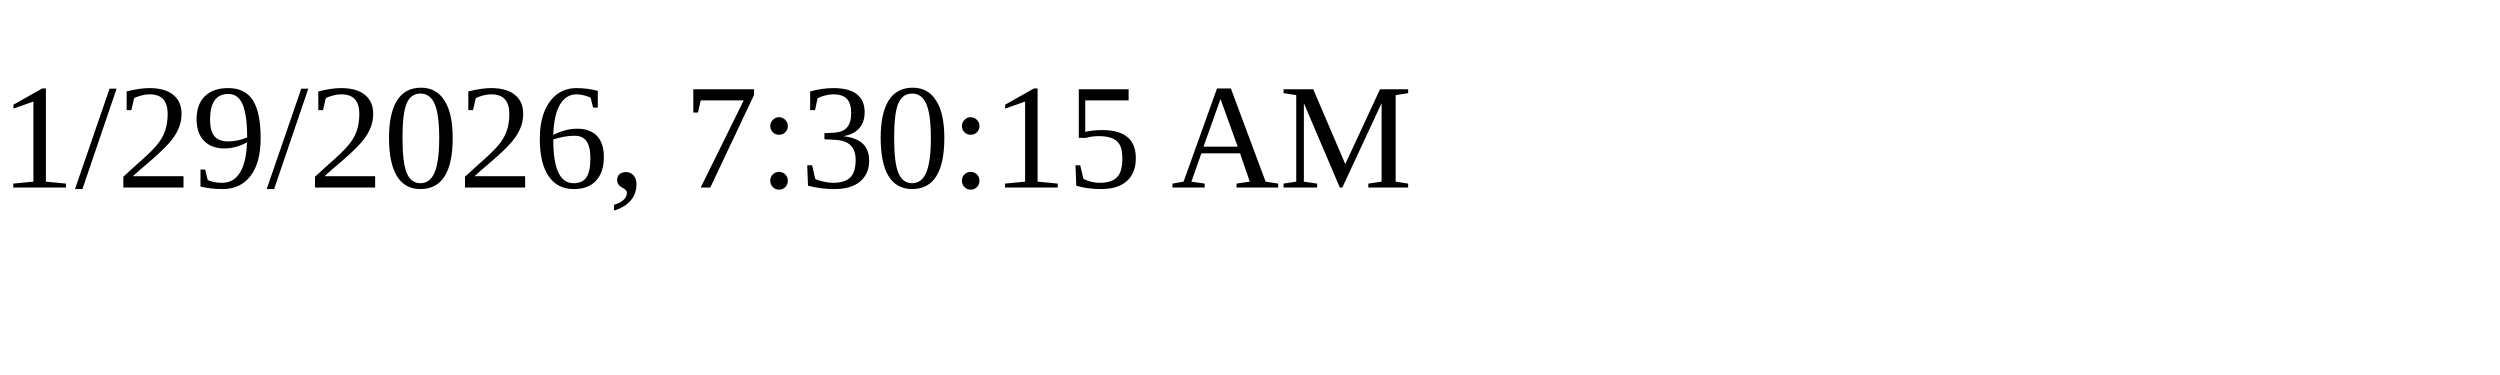
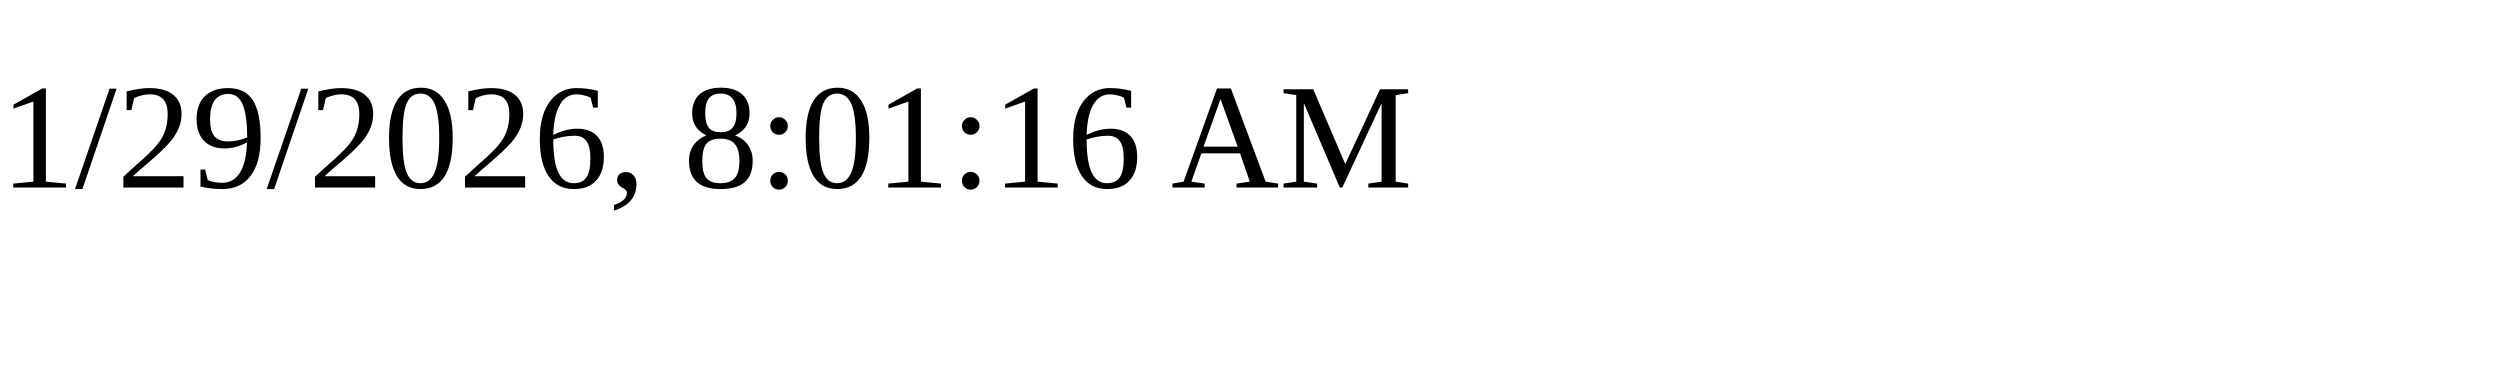
<svg xmlns="http://www.w3.org/2000/svg" height="30" width="200">
-   <text x="0" y="15">1/29/2026, 7:30:15 AM</text>
+   <text x="0" y="15">1/29/2026, 8:01:16 AM</text>
</svg>
